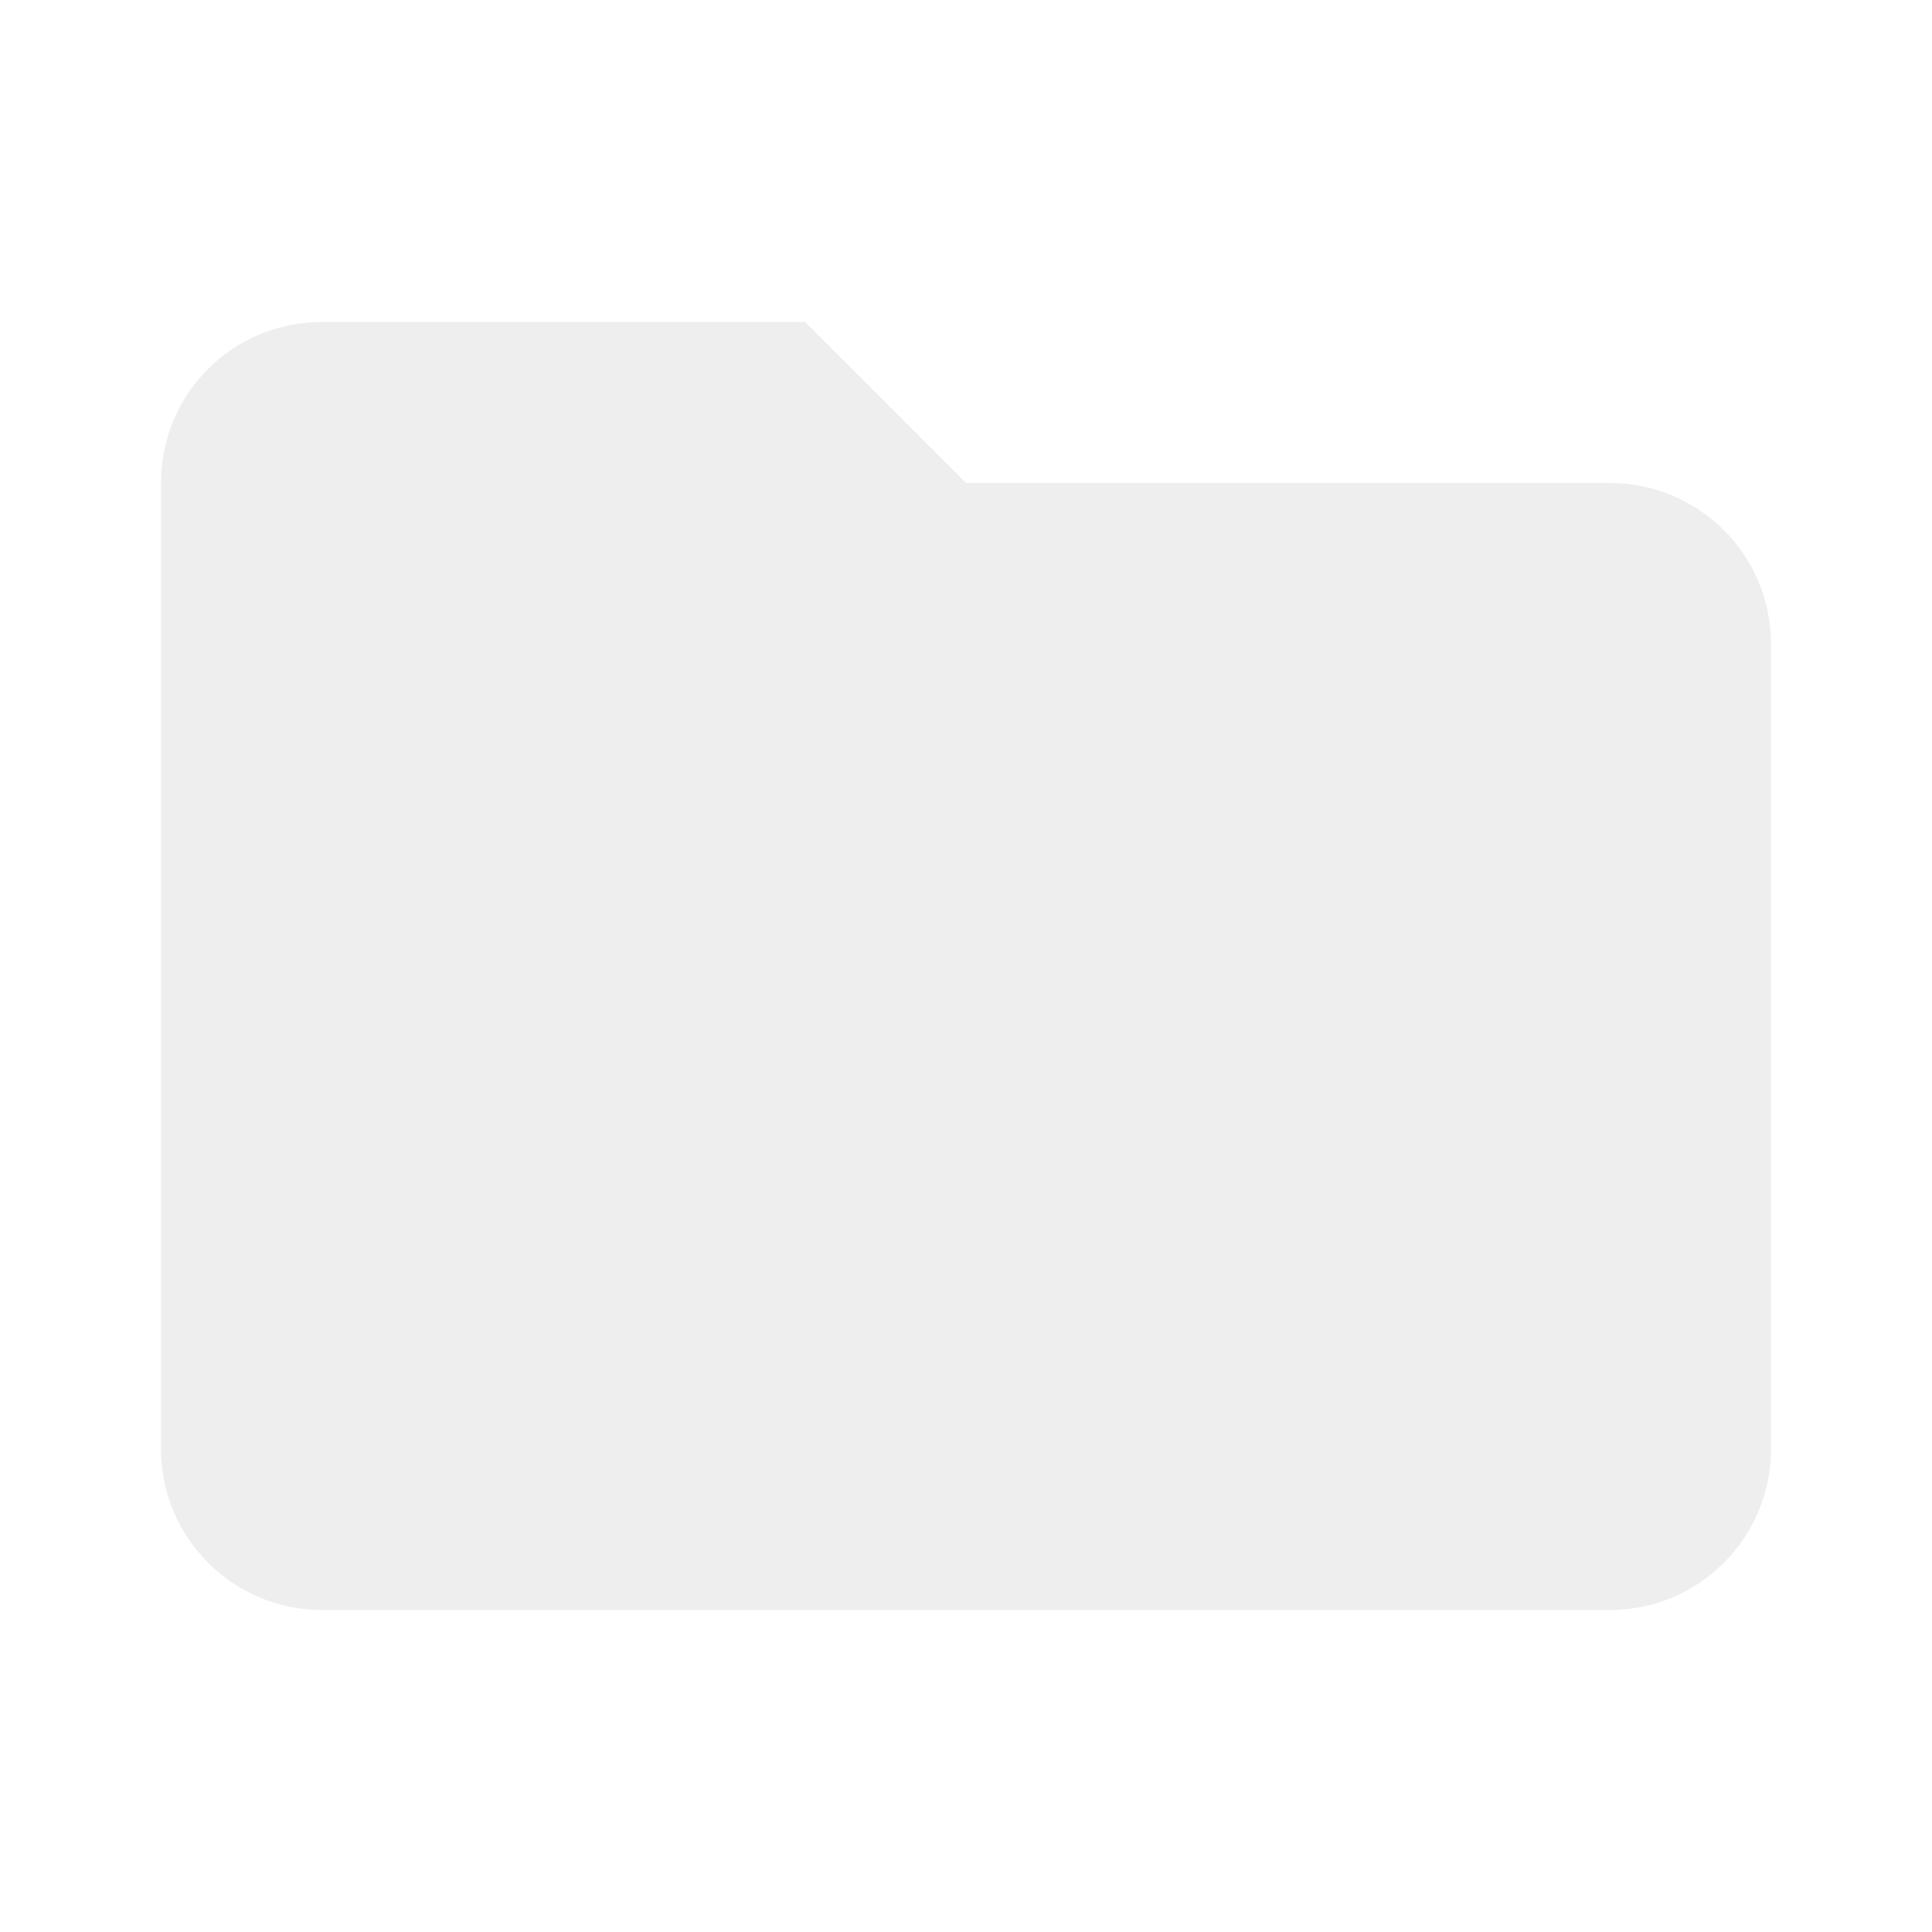
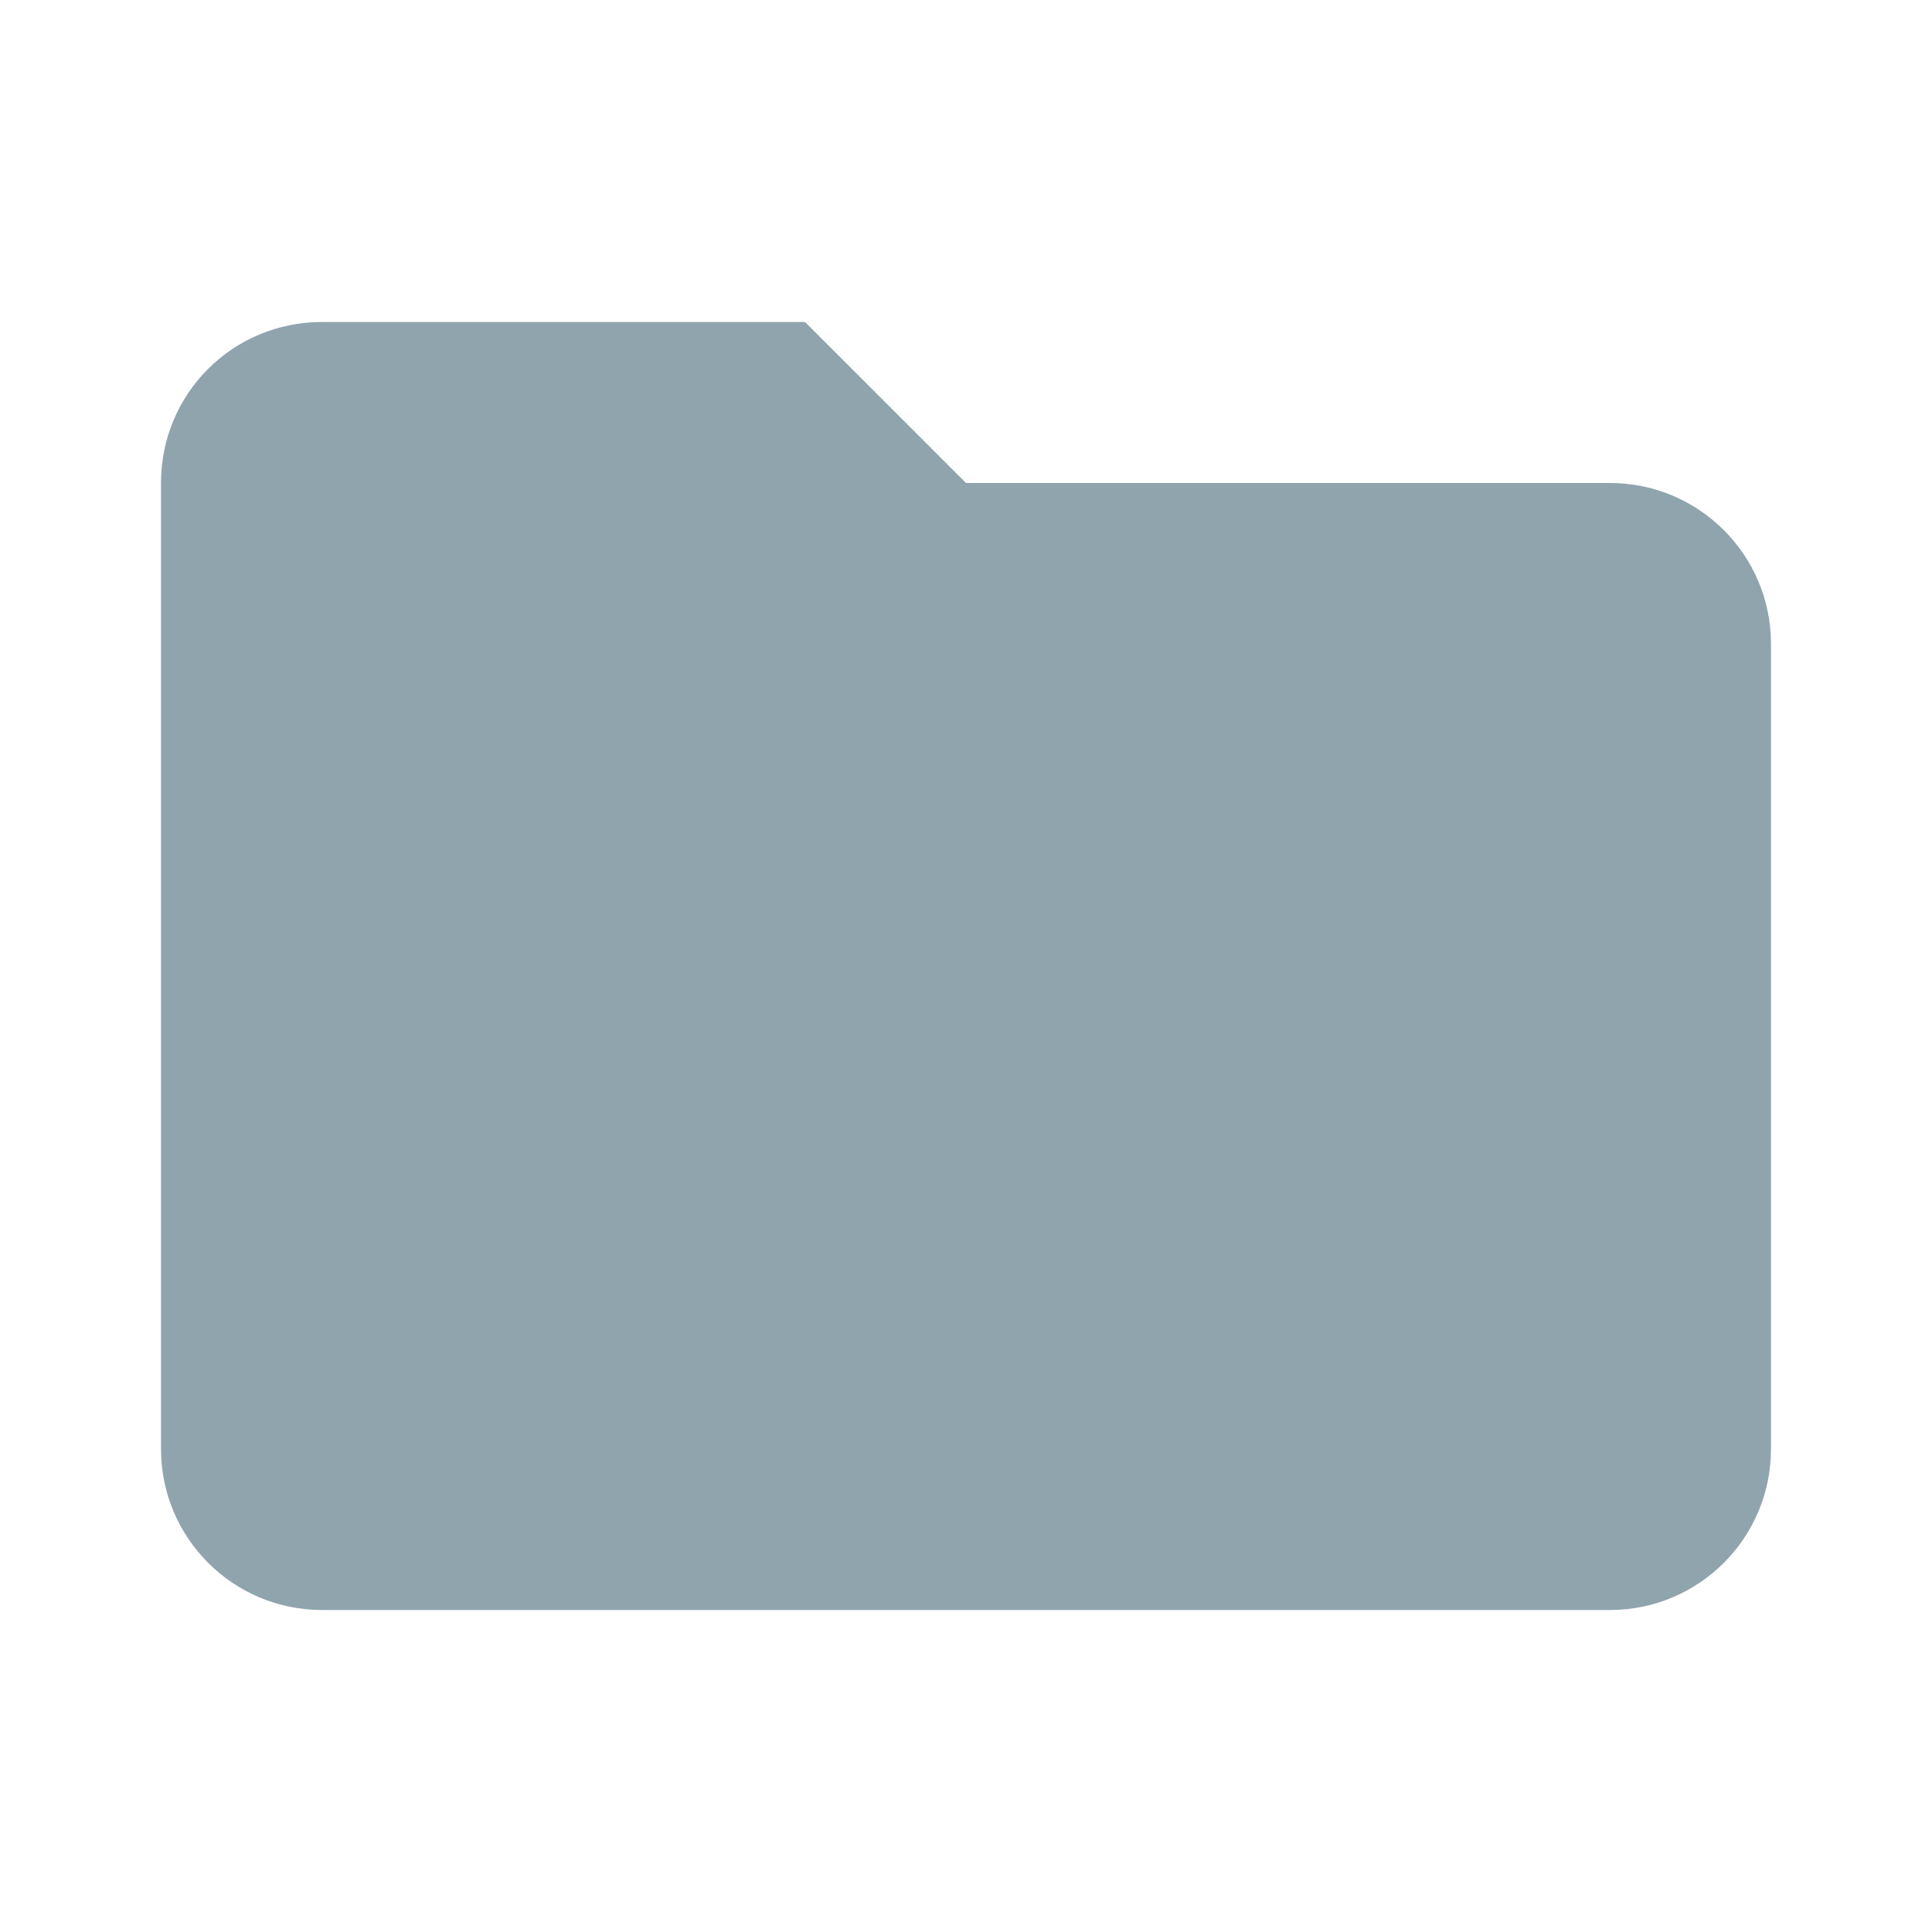
<svg xmlns="http://www.w3.org/2000/svg" viewBox="0 0 24 24">
-   <path d="M10 4H4c-1.11 0-2 .89-2 2v12a2 2 0 0 0 2 2h16a2 2 0 0 0 2-2V8c0-1.11-.9-2-2-2h-8l-2-2z" fill="#eee" />
+   <path d="M10 4H4c-1.11 0-2 .89-2 2v12a2 2 0 0 0 2 2h16a2 2 0 0 0 2-2V8c0-1.11-.9-2-2-2h-8l-2-2z" fill="#90a4ae" />
</svg>
